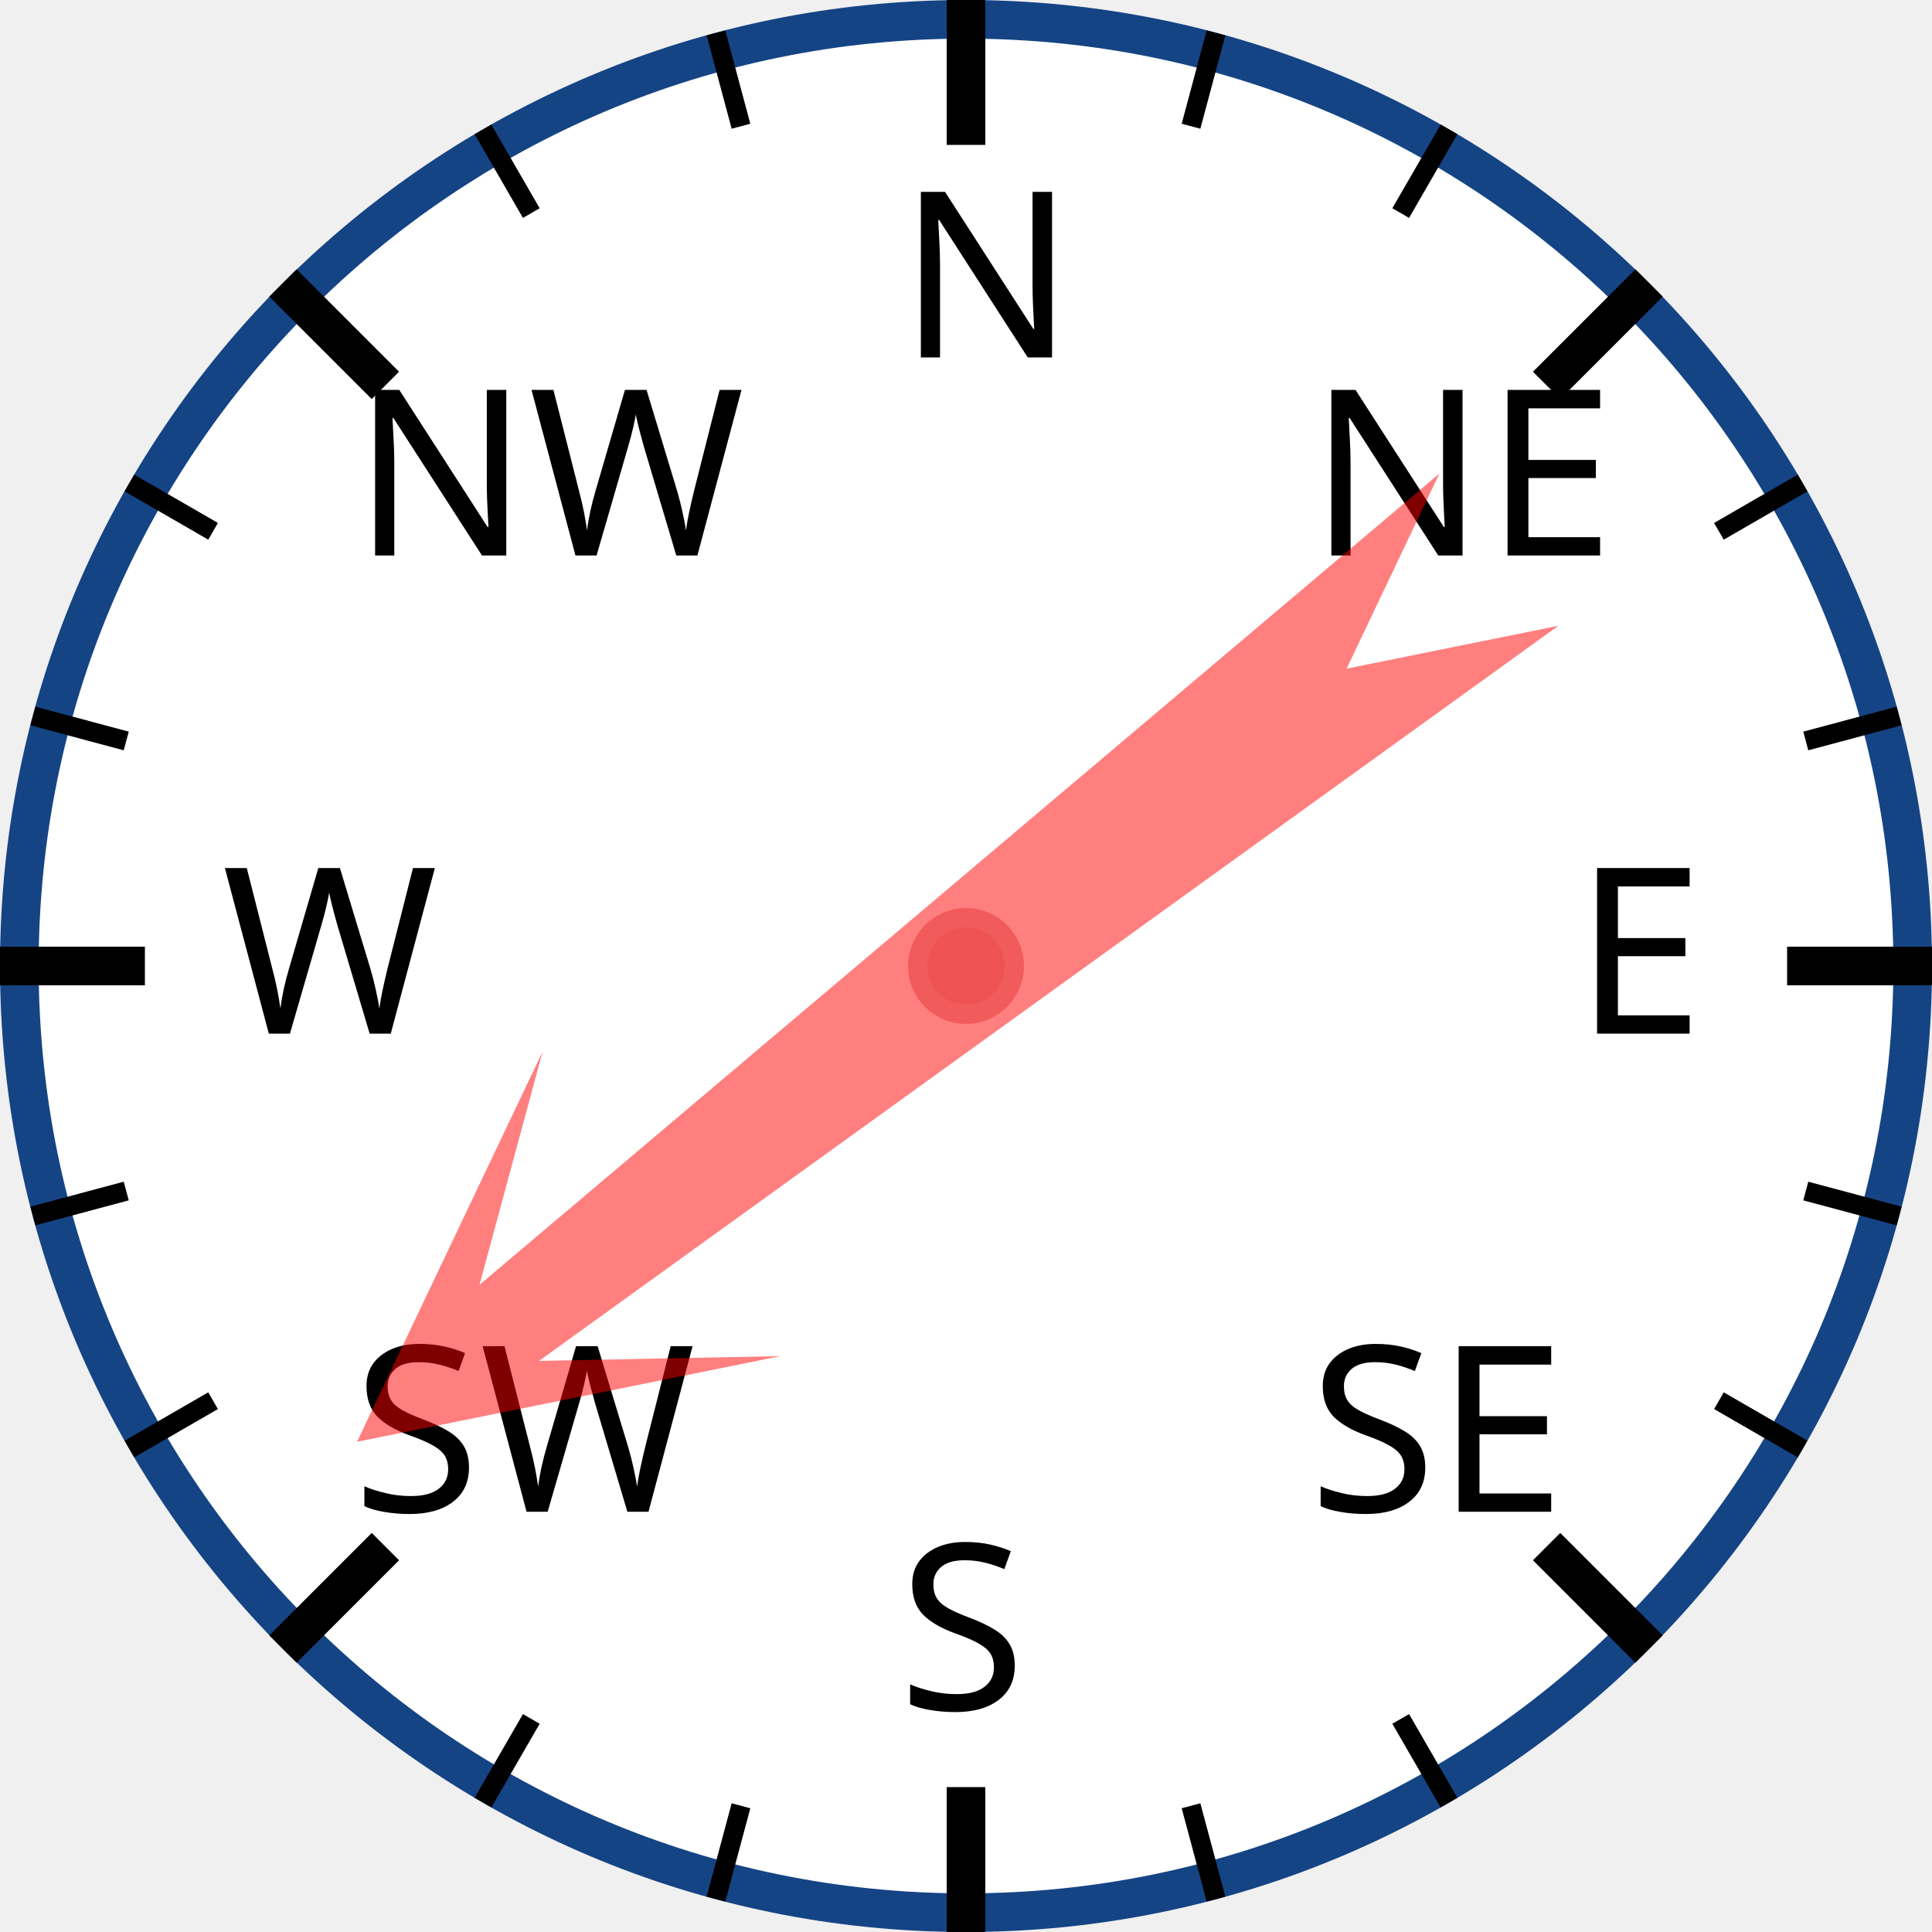
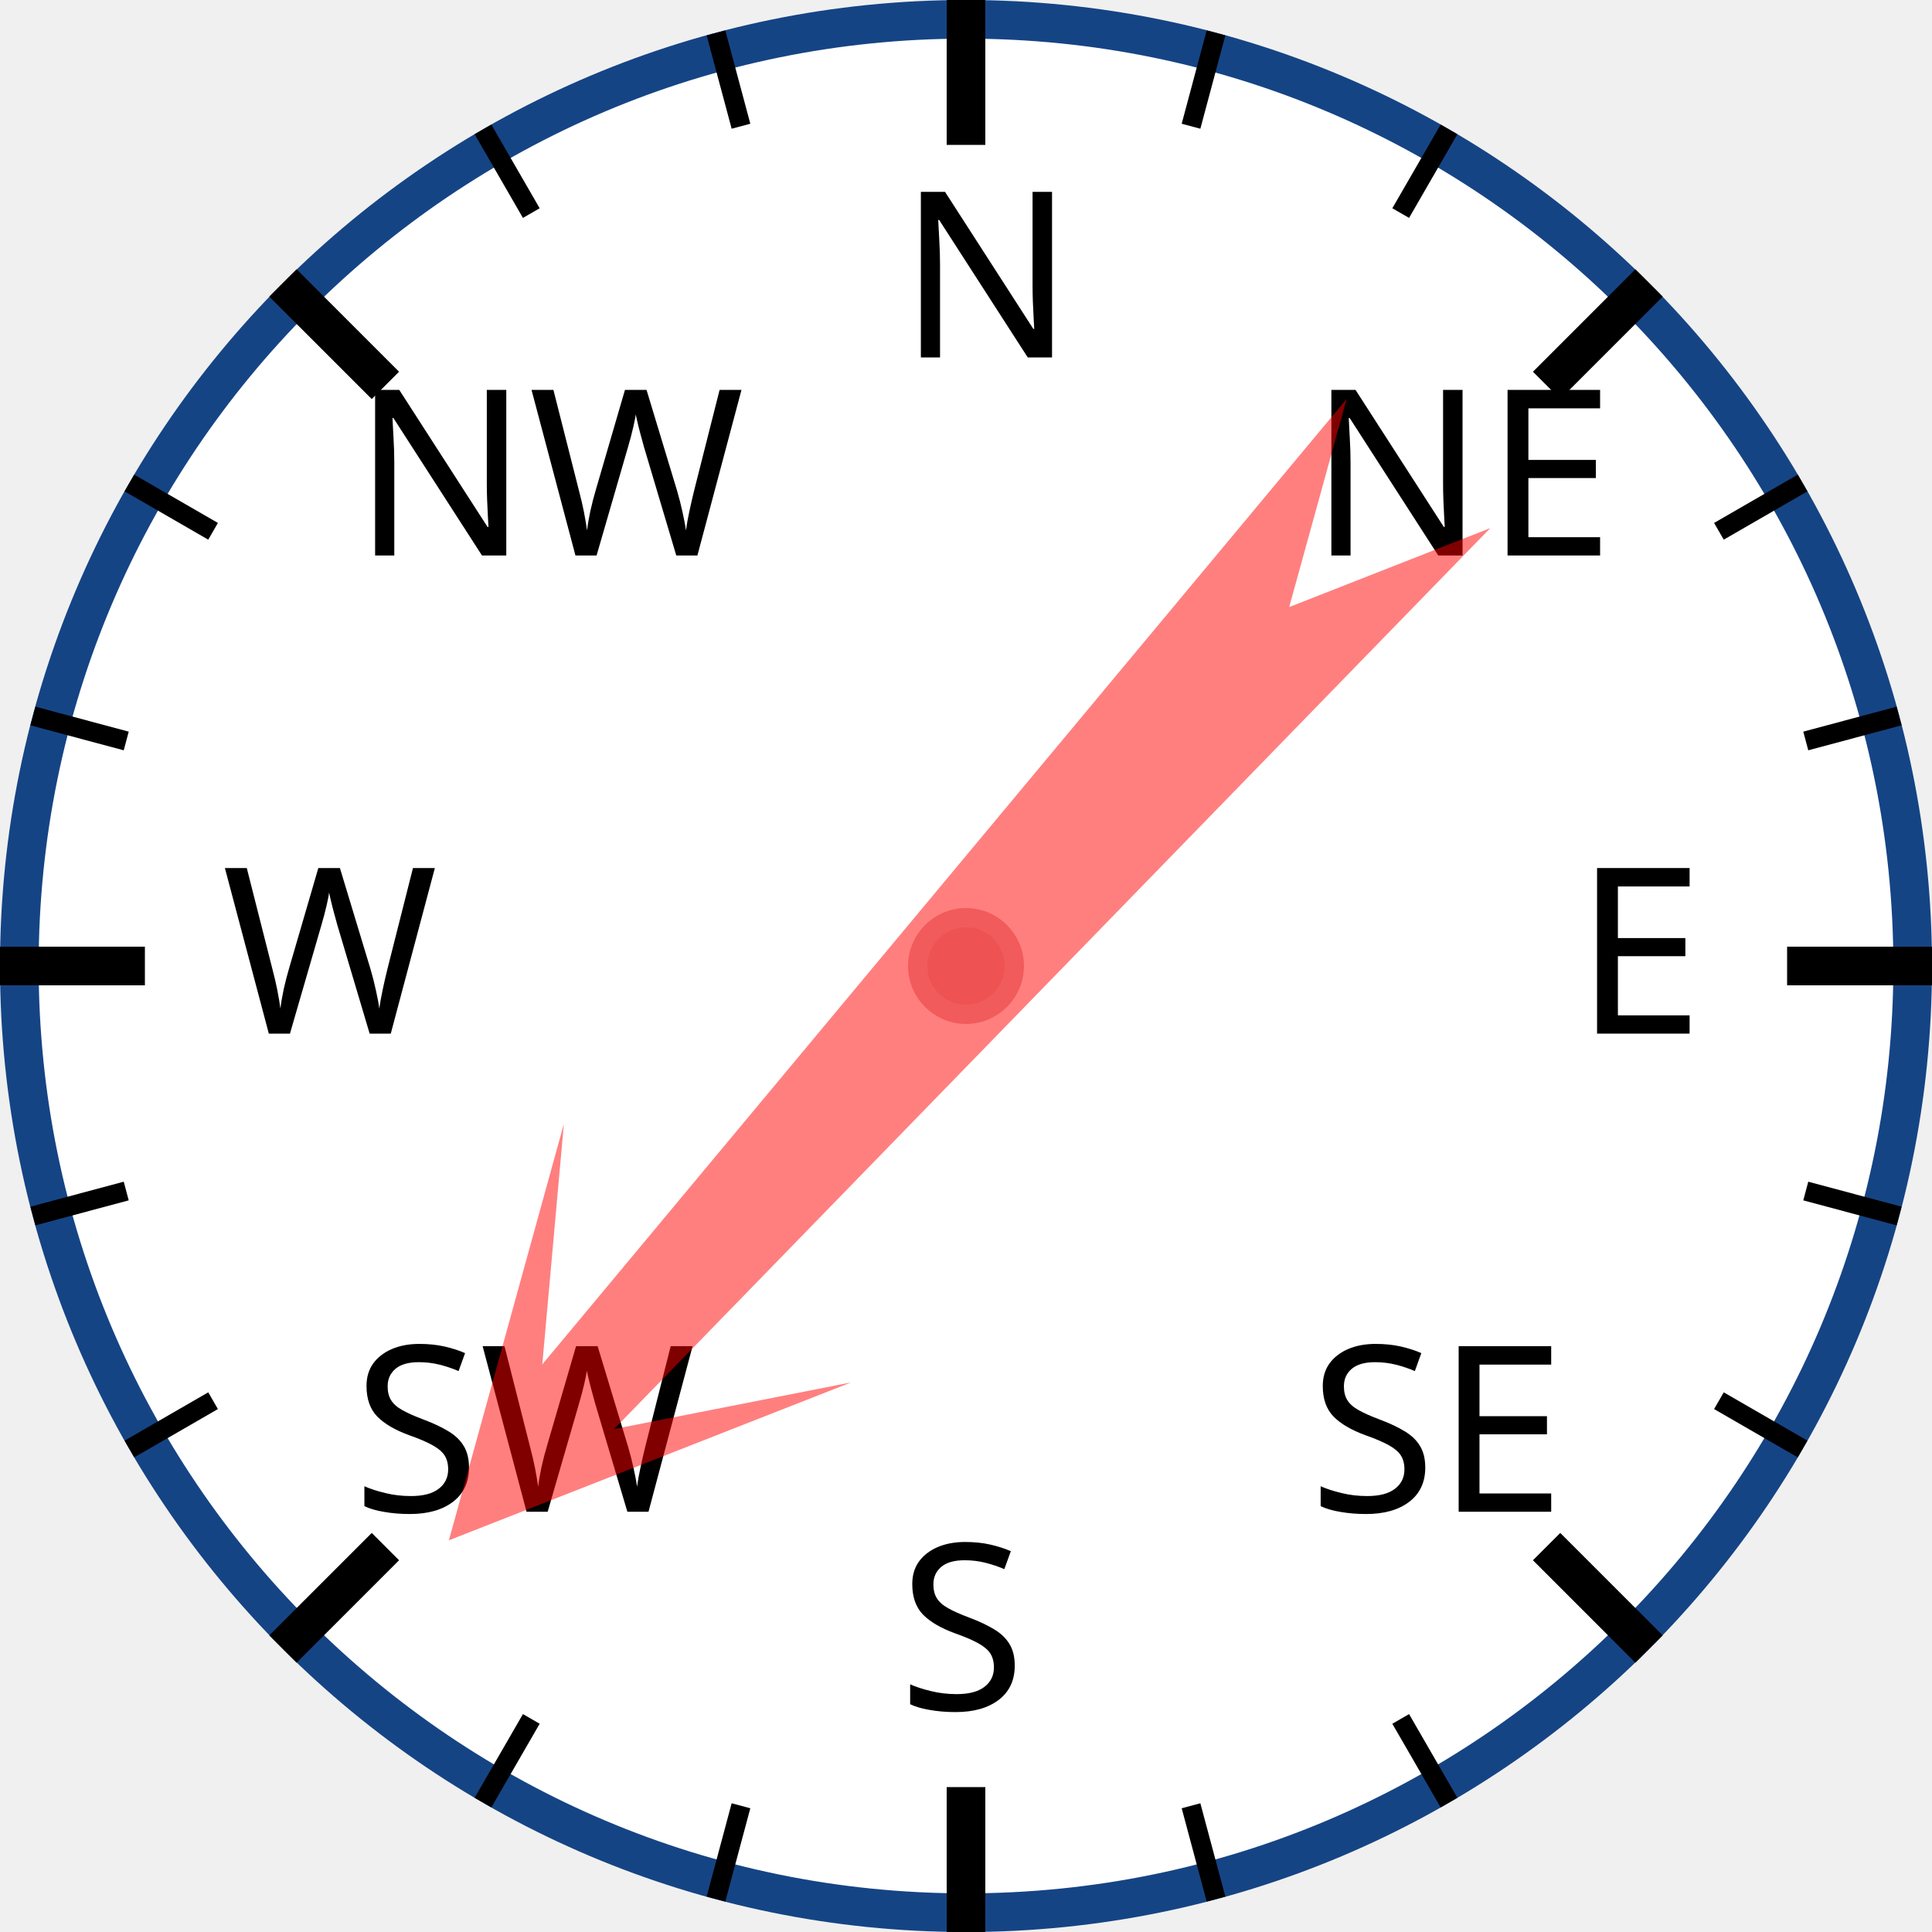
<svg xmlns="http://www.w3.org/2000/svg" width="120px" height="120px" viewBox="0 0 200 200">
  <circle cx="100" cy="100" r="98" style="fill: white; stroke: #154485; stroke-width: 4;" />
  <text x="93.0" y="37.0" style="font-family: sans-serif; font-size: 18pt;">N</text>
  <line x1="100.0" y1="0.0" x2="100.0" y2="15.0" style="stroke: black; stroke-width: 4;" />
  <line x1="74.118" y1="3.407" x2="76.706" y2="13.067" style="stroke: black; stroke-width: 2;" />
  <line x1="50" y1="13.397" x2="55" y2="22.058" style="stroke: black; stroke-width: 2;" />
  <text x="36.503" y="57.503" style="font-family: sans-serif; font-size: 18pt;">NW</text>
  <line x1="29.289" y1="29.289" x2="39.896" y2="39.896" style="stroke: black; stroke-width: 4;" />
  <line x1="13.397" y1="50" x2="22.058" y2="55" style="stroke: black; stroke-width: 2;" />
  <line x1="3.407" y1="74.118" x2="13.067" y2="76.706" style="stroke: black; stroke-width: 2;" />
  <text x="23.0" y="107.0" style="font-family: sans-serif; font-size: 18pt;">W</text>
  <line x1="0.0" y1="100.0" x2="15.0" y2="100.0" style="stroke: black; stroke-width: 4;" />
  <line x1="3.407" y1="125.882" x2="13.067" y2="123.294" style="stroke: black; stroke-width: 2;" />
  <line x1="13.397" y1="150" x2="22.058" y2="145" style="stroke: black; stroke-width: 2;" />
  <text x="36.503" y="156.497" style="font-family: sans-serif; font-size: 18pt;">SW</text>
  <line x1="29.289" y1="170.711" x2="39.896" y2="160.104" style="stroke: black; stroke-width: 4;" />
  <line x1="50" y1="186.603" x2="55" y2="177.942" style="stroke: black; stroke-width: 2;" />
  <line x1="74.118" y1="196.593" x2="76.706" y2="186.933" style="stroke: black; stroke-width: 2;" />
  <text x="93" y="177.0" style="font-family: sans-serif; font-size: 18pt;">S</text>
  <line x1="100" y1="200.0" x2="100" y2="185.0" style="stroke: black; stroke-width: 4;" />
  <line x1="125.882" y1="196.593" x2="123.294" y2="186.933" style="stroke: black; stroke-width: 2;" />
  <line x1="150.0" y1="186.603" x2="145.0" y2="177.942" style="stroke: black; stroke-width: 2;" />
  <text x="135.497" y="156.497" style="font-family: sans-serif; font-size: 18pt;">SE</text>
  <line x1="170.711" y1="170.711" x2="160.104" y2="160.104" style="stroke: black; stroke-width: 4;" />
  <line x1="186.603" y1="150" x2="177.942" y2="145" style="stroke: black; stroke-width: 2;" />
  <line x1="196.593" y1="125.882" x2="186.933" y2="123.294" style="stroke: black; stroke-width: 2;" />
  <text x="163.0" y="107" style="font-family: sans-serif; font-size: 18pt;">E</text>
  <line x1="200.0" y1="100" x2="185.0" y2="100" style="stroke: black; stroke-width: 4;" />
  <line x1="196.593" y1="74.118" x2="186.933" y2="76.706" style="stroke: black; stroke-width: 2;" />
  <line x1="186.603" y1="50" x2="177.942" y2="55" style="stroke: black; stroke-width: 2;" />
  <text x="135.497" y="57.503" style="font-family: sans-serif; font-size: 18pt;">NE</text>
  <line x1="170.711" y1="29.289" x2="160.104" y2="39.896" style="stroke: black; stroke-width: 4;" />
  <line x1="150" y1="13.397" x2="145" y2="22.058" style="stroke: black; stroke-width: 2;" />
  <line x1="125.882" y1="3.407" x2="123.294" y2="13.067" style="stroke: black; stroke-width: 2;" />
-   <polygon points="100 20 120 60 105 40 110 170 100 150 90 170 95 40 80 60" style="fill: red; fill-opacity: 0.5;" transform="rotate(232,100,100)" />
+   <polygon points="100 20 120 60 105 40 110 170 100 150 90 170 95 40 80 60" style="fill: red; fill-opacity: 0.5;" transform="rotate(222,100,100)" />
  <circle cx="100" cy="100" r="5" style="fill: #EE5252; stroke: #F25B5B; stroke-width: 2;" />
</svg>
